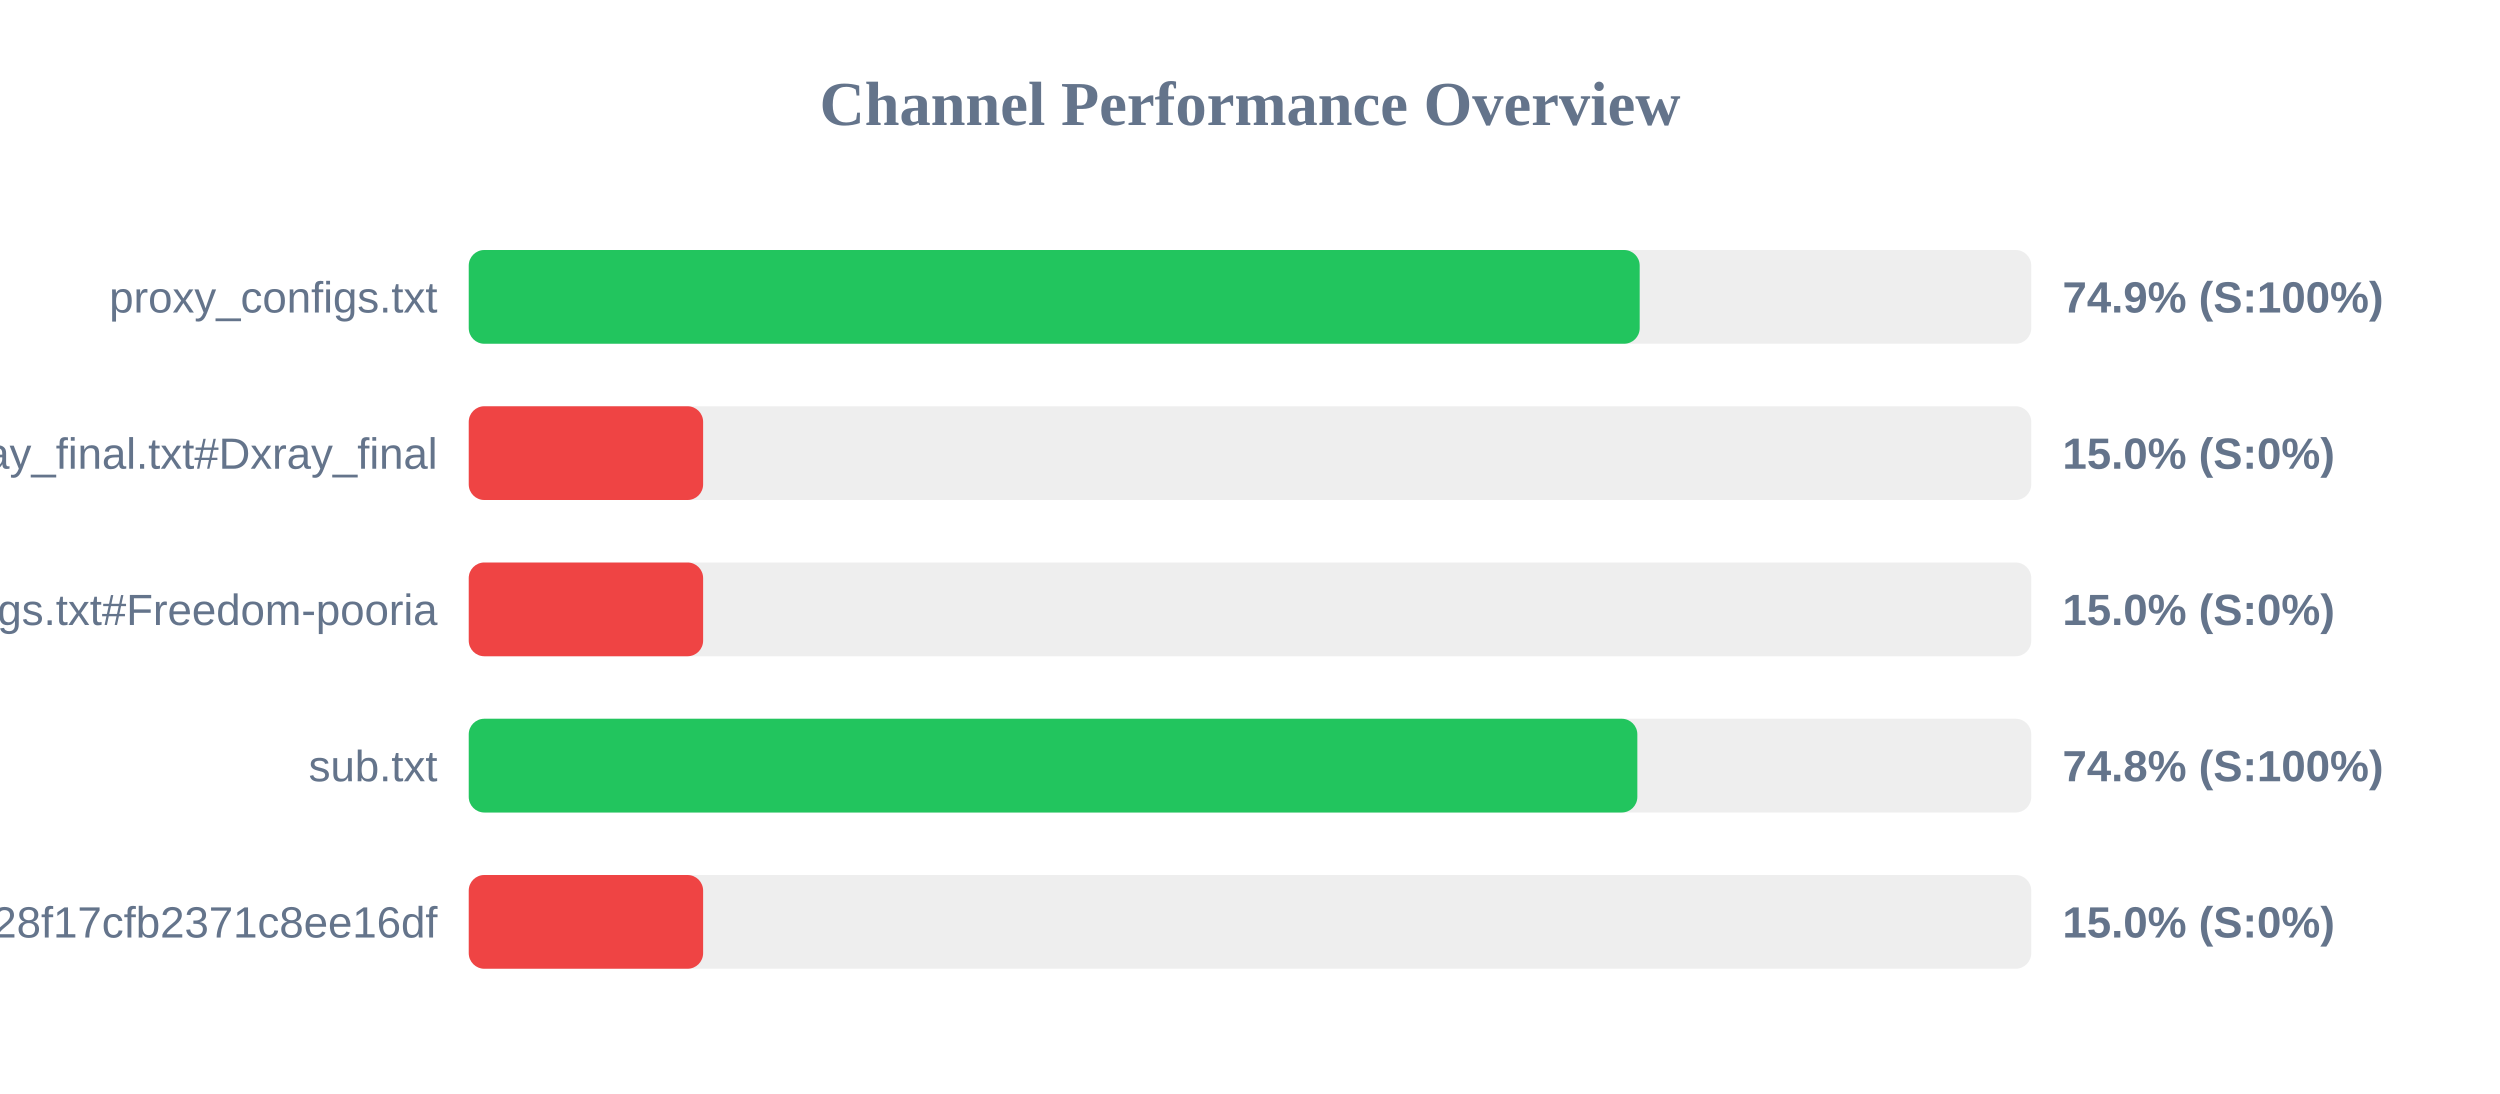
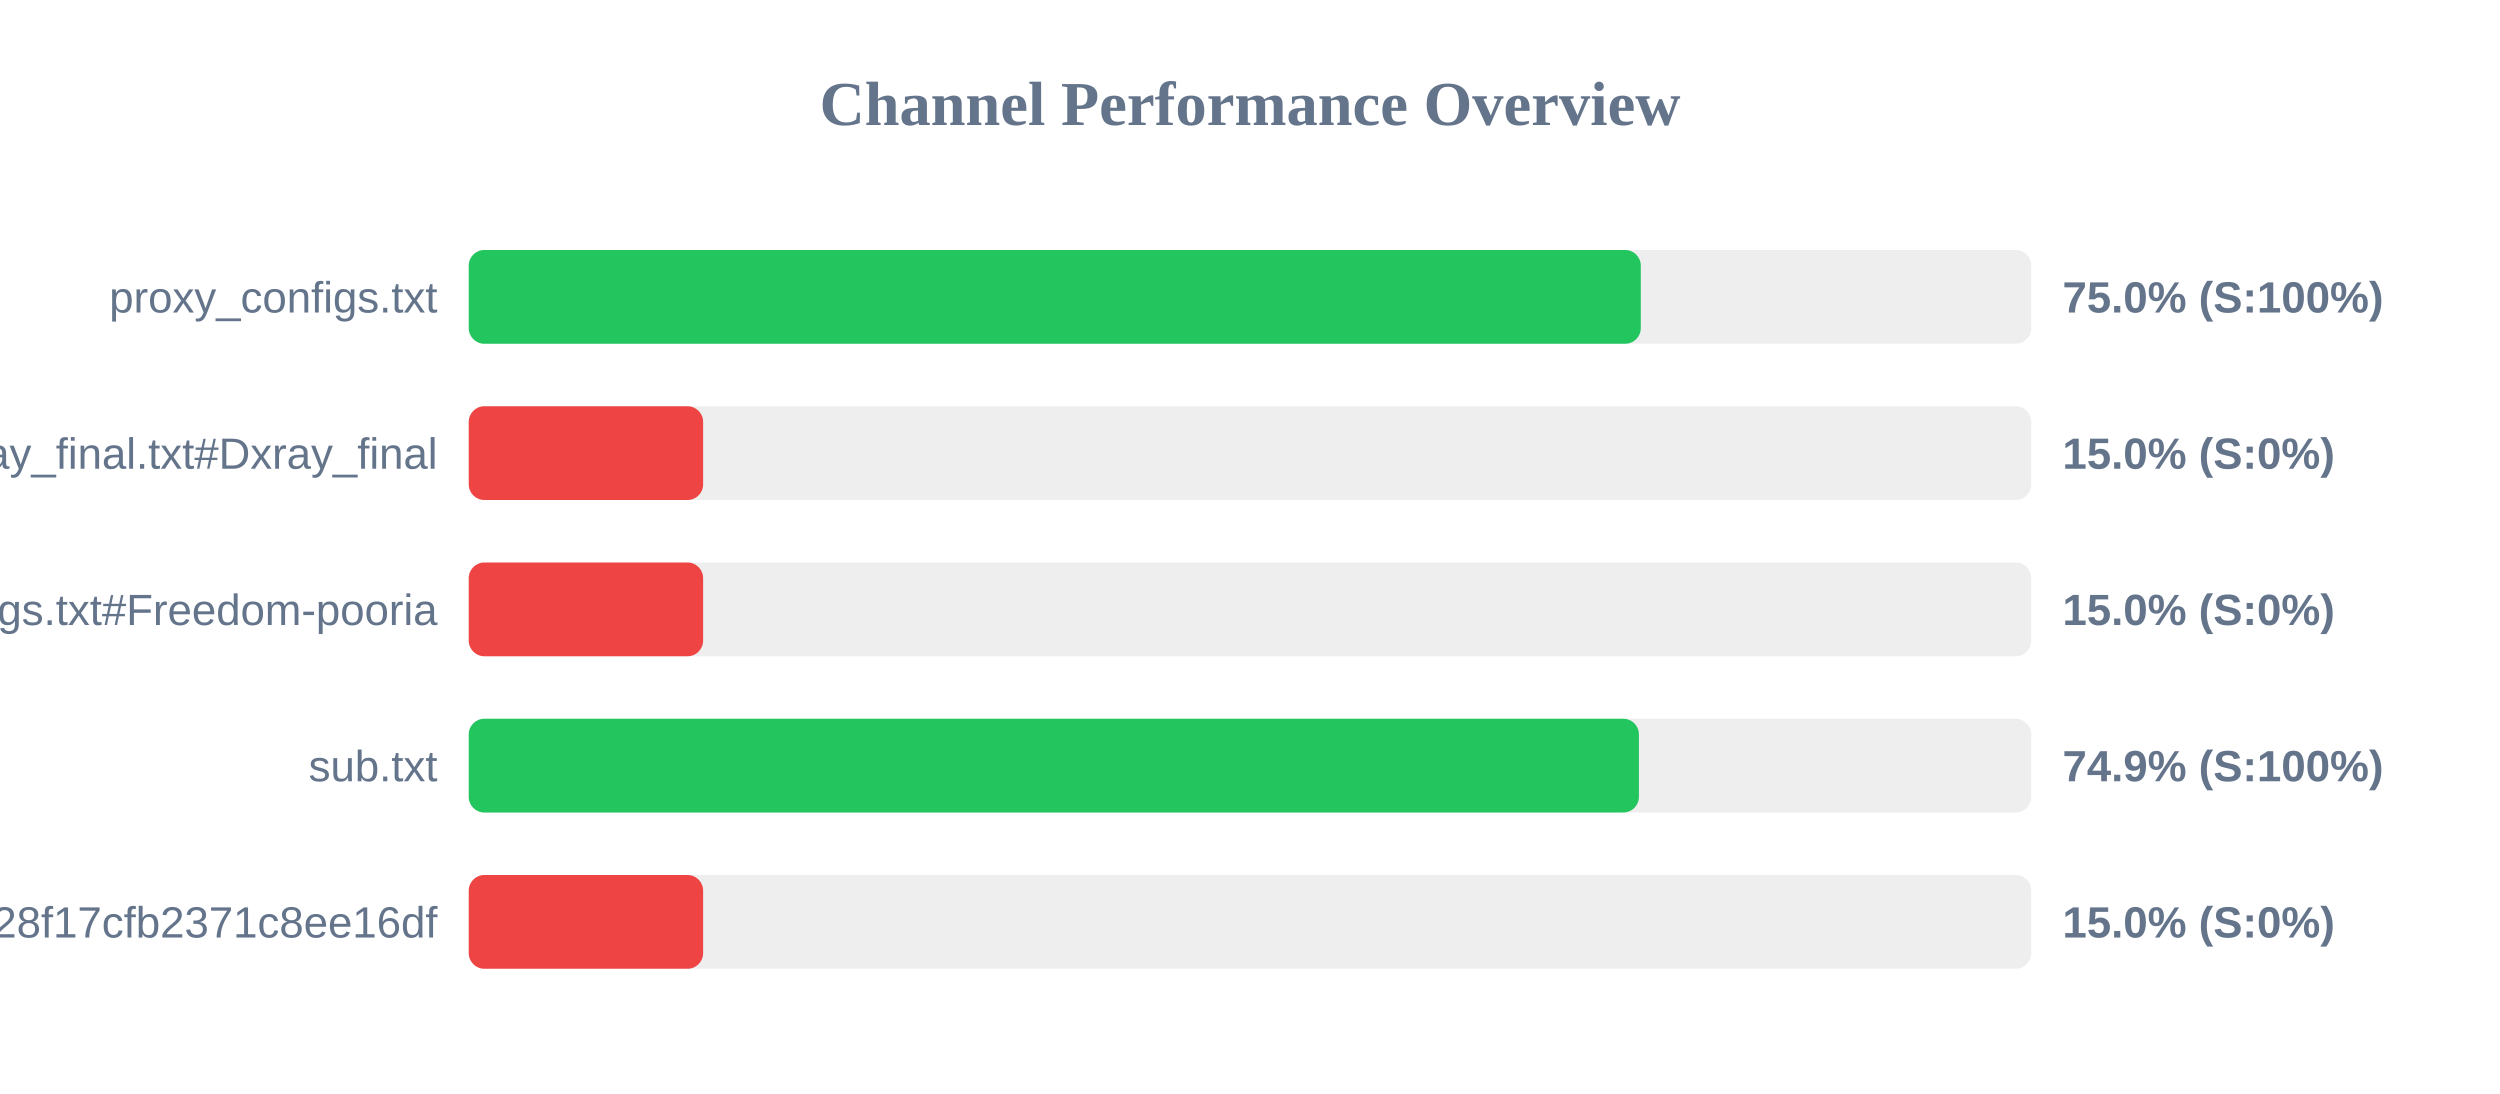
<svg xmlns="http://www.w3.org/2000/svg" width="800" height="350" version="1.1">
  <style>
        .row { font: 14px Arial; fill: #64748b; }
        .score { font: bold 14px Arial; fill: #64748b; }
    </style>
  <text x="400" y="40" text-anchor="middle" font-size="20px" font-weight="bold" fill="#64748b">Channel Performance Overview</text>
  <rect x="150" y="80" width="500" height="30" fill="#eee" rx="5" />
-   <rect x="150" y="80" width="374.7" height="30" fill="#22c55e" rx="5" />
+   <rect x="150" y="80" width="375.05" height="30" fill="#22c55e" rx="5" />
  <text x="140" y="100" text-anchor="end" class="row">proxy_configs.txt</text>
-   <text x="660" y="100" text-anchor="start" class="score">74.9% (S:100%)</text>
+   <text x="660" y="100" text-anchor="start" class="score">75.0% (S:100%)</text>
  <rect x="150" y="130" width="500" height="30" fill="#eee" rx="5" />
  <rect x="150" y="130" width="75.0" height="30" fill="#ef4444" rx="5" />
  <text x="140" y="150" text-anchor="end" class="row">xray_final.txt#Dxray_final</text>
  <text x="660" y="150" text-anchor="start" class="score">15.0% (S:0%)</text>
  <rect x="150" y="180" width="500" height="30" fill="#eee" rx="5" />
  <rect x="150" y="180" width="75.0" height="30" fill="#ef4444" rx="5" />
  <text x="140" y="200" text-anchor="end" class="row">v2ray_configs.txt#Freedom-pooria</text>
  <text x="660" y="200" text-anchor="start" class="score">15.0% (S:0%)</text>
  <rect x="150" y="230" width="500" height="30" fill="#eee" rx="5" />
-   <rect x="150" y="230" width="373.95" height="30" fill="#22c55e" rx="5" />
+   <rect x="150" y="230" width="374.45" height="30" fill="#22c55e" rx="5" />
  <text x="140" y="250" text-anchor="end" class="row">sub.txt</text>
-   <text x="660" y="250" text-anchor="start" class="score">74.8% (S:100%)</text>
+   <text x="660" y="250" text-anchor="start" class="score">74.9% (S:100%)</text>
  <rect x="150" y="280" width="500" height="30" fill="#eee" rx="5" />
  <rect x="150" y="280" width="75.0" height="30" fill="#ef4444" rx="5" />
  <text x="140" y="300" text-anchor="end" class="row">?token=fedfed7b41b828f17cfb2371c8ee16df</text>
  <text x="660" y="300" text-anchor="start" class="score">15.0% (S:0%)</text>
</svg>
